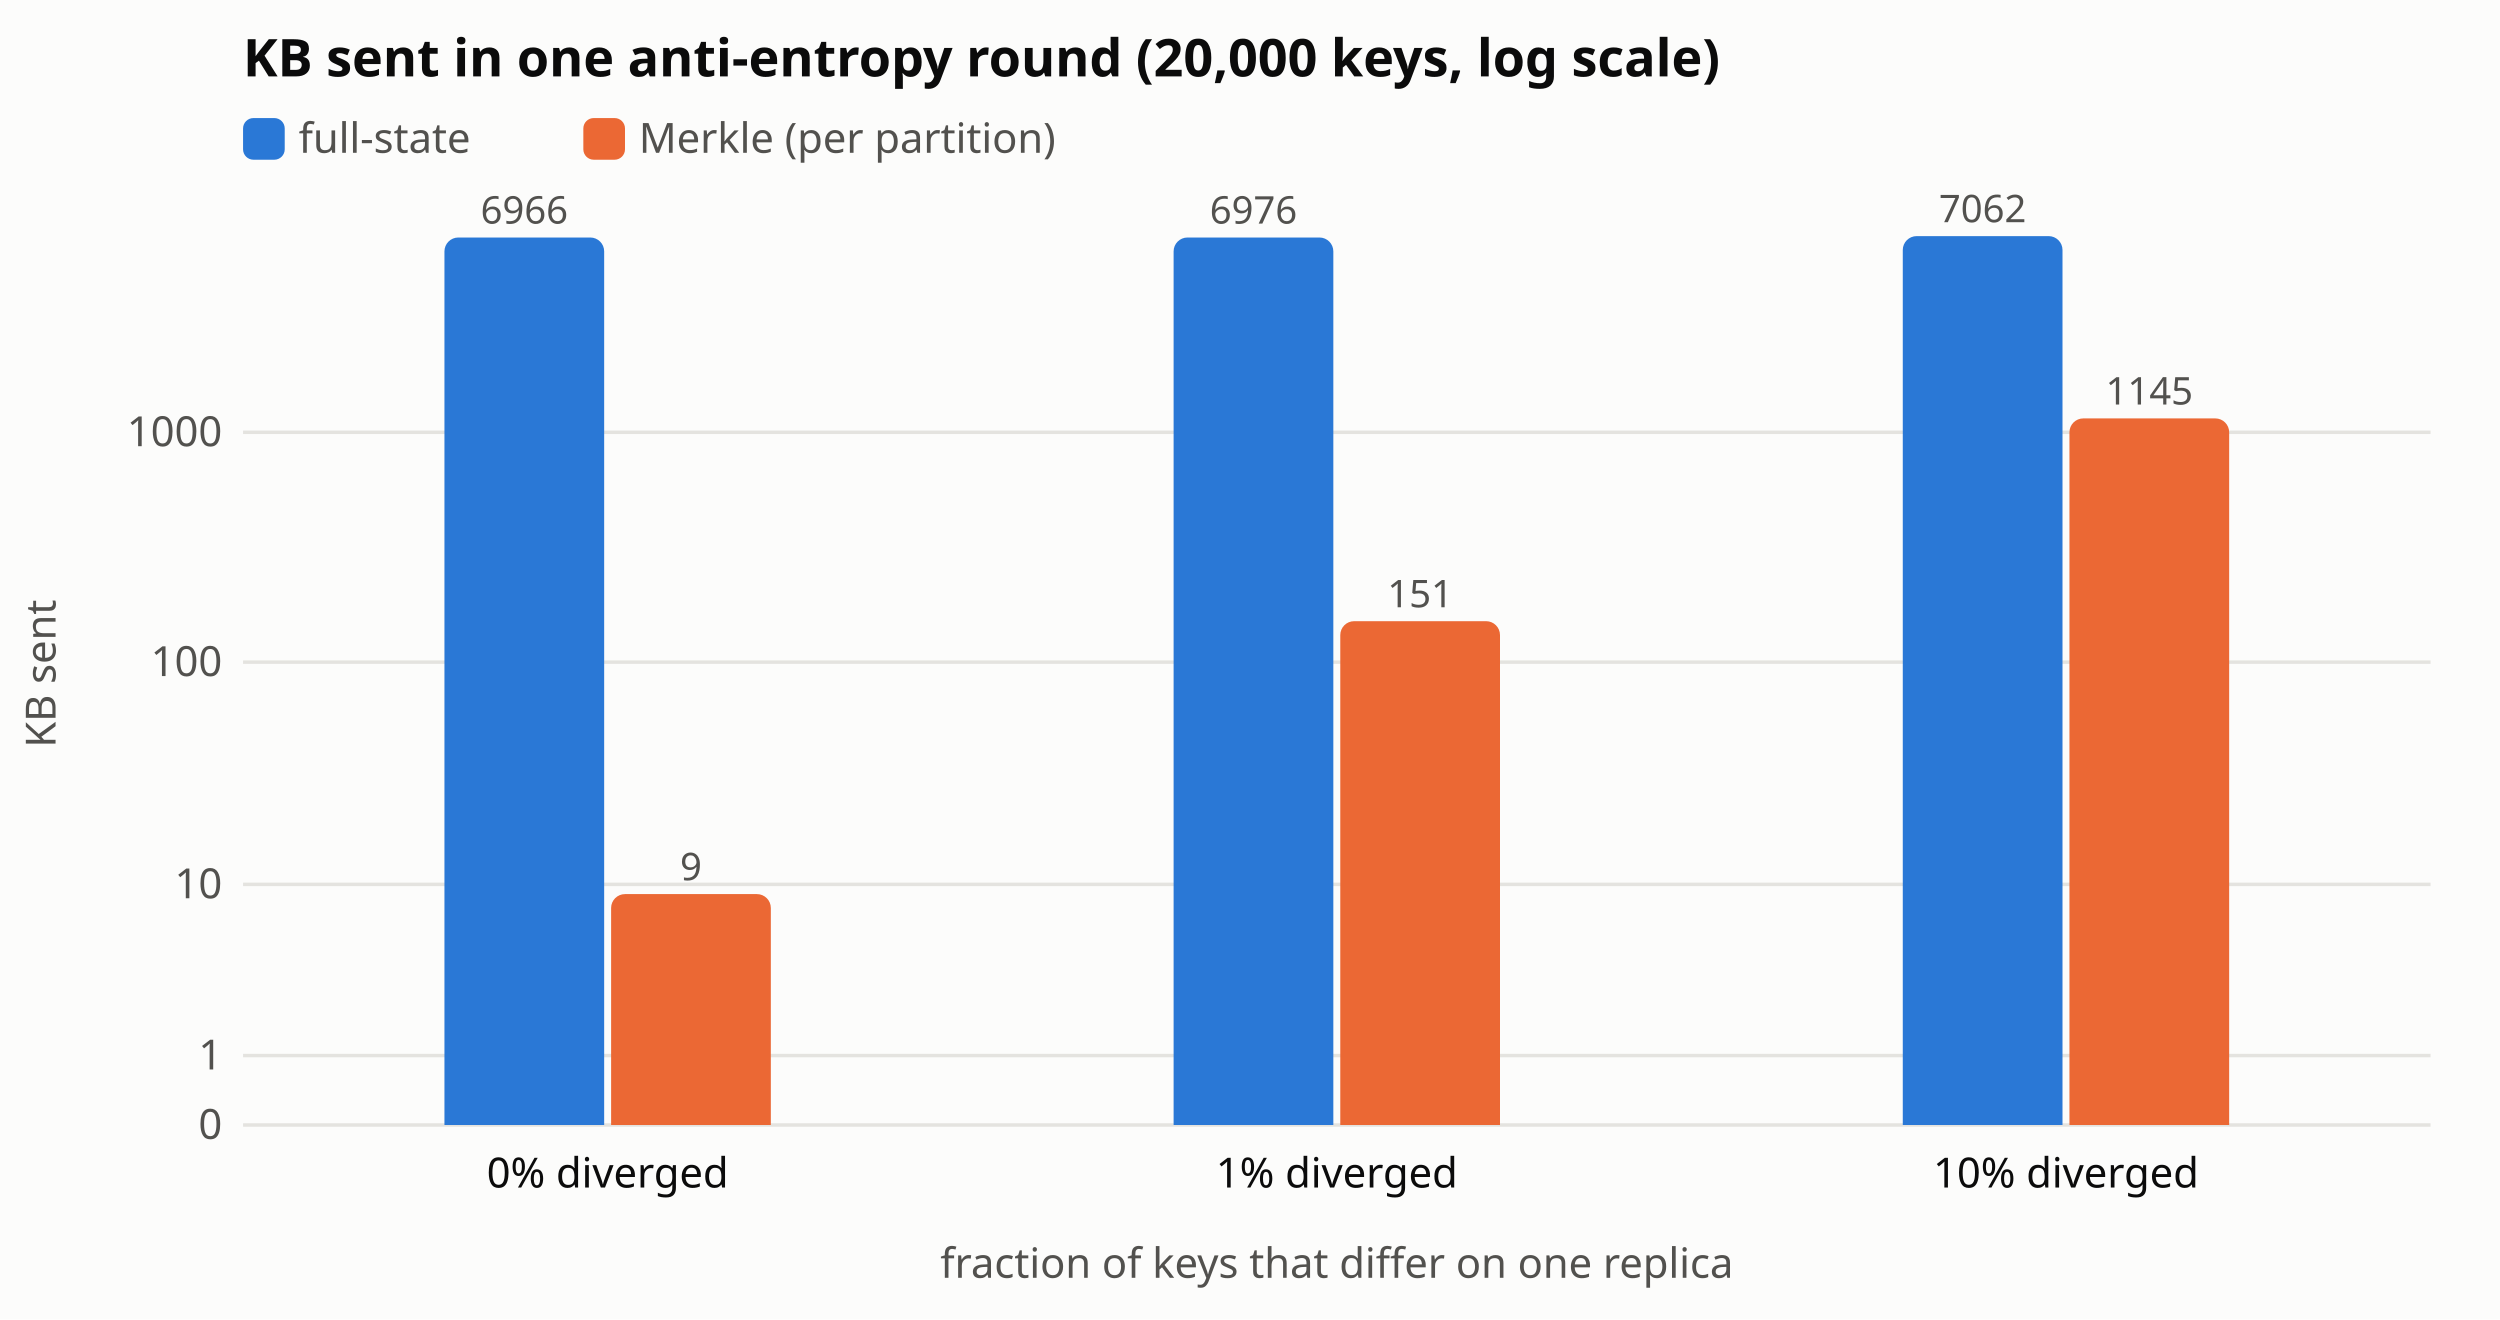
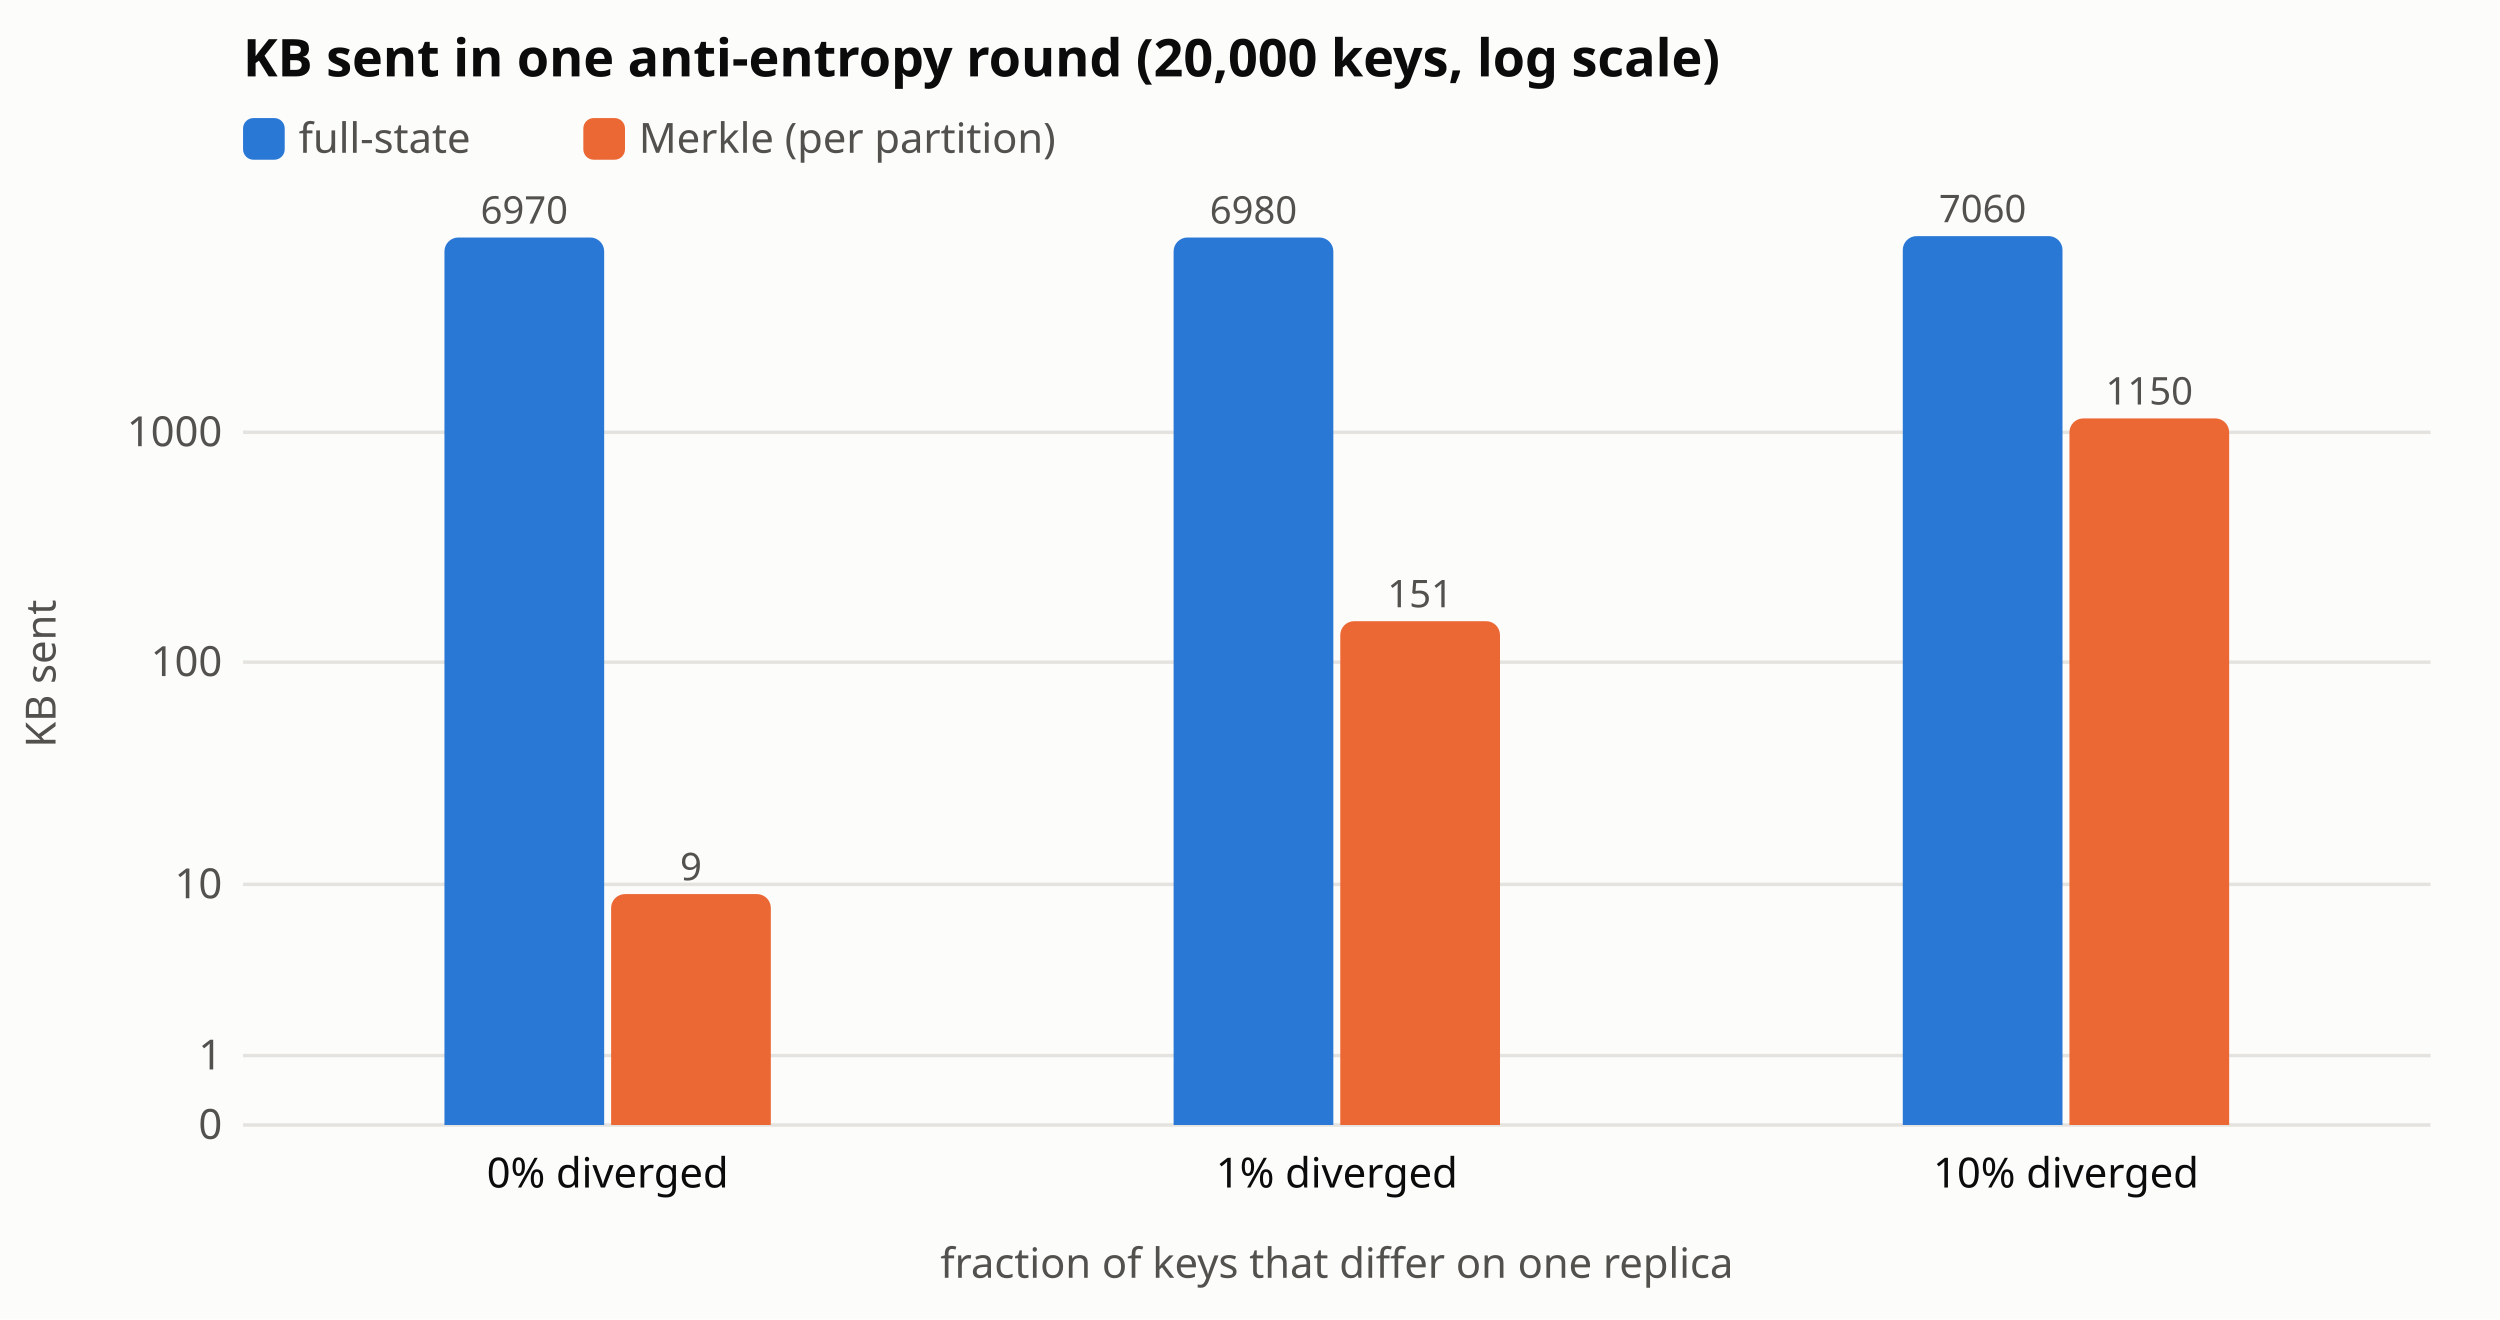
<svg xmlns="http://www.w3.org/2000/svg" width="720" height="380" font-family="system-ui,sans-serif" font-size="12">
  <rect width="100%" height="100%" fill="#fcfcfb" />
  <text x="70" y="22" font-size="15" font-weight="600" fill="#0b0b0b">KB sent in one anti-entropy round (20,000 keys, log scale)</text>
  <rect x="70" y="34" width="12" height="12" rx="3" fill="#2a78d6" />
  <text x="86" y="44" fill="#52514e">full-state</text>
  <rect x="168" y="34" width="12" height="12" rx="3" fill="#eb6834" />
  <text x="184" y="44" fill="#52514e">Merkle (per partition)</text>
  <text x="385" y="368" text-anchor="middle" fill="#52514e">fraction of keys that differ on one replica</text>
  <text transform="translate(16,194) rotate(-90)" text-anchor="middle" fill="#52514e">KB sent</text>
  <line x1="70" x2="700" y1="324.0" y2="324.0" stroke="#e4e3df" />
  <text x="64" y="328.0" text-anchor="end" fill="#52514e">0</text>
  <line x1="70" x2="700" y1="304.0" y2="304.0" stroke="#e4e3df" />
  <text x="64" y="308.0" text-anchor="end" fill="#52514e">1</text>
  <line x1="70" x2="700" y1="254.7" y2="254.7" stroke="#e4e3df" />
  <text x="64" y="258.7" text-anchor="end" fill="#52514e">10</text>
  <line x1="70" x2="700" y1="190.7" y2="190.7" stroke="#e4e3df" />
  <text x="64" y="194.7" text-anchor="end" fill="#52514e">100</text>
  <line x1="70" x2="700" y1="124.5" y2="124.5" stroke="#e4e3df" />
  <text x="64" y="128.5" text-anchor="end" fill="#52514e">1000</text>
  <text x="175.0" y="342" text-anchor="middle" fill="#0b0b0b">0% diverged</text>
  <path d="M128.0 324 V72.4 a4 4 0 0 1 4 -4 H170.0 a4 4 0 0 1 4 4 V324 Z" fill="#2a78d6" />
-   <text x="151.0" y="64.4" text-anchor="middle" font-size="11" fill="#52514e">6966</text>
+   <text x="151.0" y="64.4" text-anchor="middle" font-size="11" fill="#52514e">6970</text>
  <path d="M176.0 324 V261.5 a4 4 0 0 1 4 -4 H218.0 a4 4 0 0 1 4 4 V324 Z" fill="#eb6834" />
  <text x="199.0" y="253.5" text-anchor="middle" font-size="11" fill="#52514e">9</text>
  <text x="385.0" y="342" text-anchor="middle" fill="#0b0b0b">1% diverged</text>
  <path d="M338.0 324 V72.4 a4 4 0 0 1 4 -4 H380.0 a4 4 0 0 1 4 4 V324 Z" fill="#2a78d6" />
-   <text x="361.0" y="64.4" text-anchor="middle" font-size="11" fill="#52514e">6976</text>
+   <text x="361.0" y="64.4" text-anchor="middle" font-size="11" fill="#52514e">6980</text>
  <path d="M386.0 324 V182.9 a4 4 0 0 1 4 -4 H428.0 a4 4 0 0 1 4 4 V324 Z" fill="#eb6834" />
  <text x="409.0" y="174.9" text-anchor="middle" font-size="11" fill="#52514e">151</text>
  <text x="595.0" y="342" text-anchor="middle" fill="#0b0b0b">10% diverged</text>
  <path d="M548.0 324 V72.0 a4 4 0 0 1 4 -4 H590.0 a4 4 0 0 1 4 4 V324 Z" fill="#2a78d6" />
-   <text x="571.0" y="64.0" text-anchor="middle" font-size="11" fill="#52514e">7062</text>
+   <text x="571.0" y="64.0" text-anchor="middle" font-size="11" fill="#52514e">7060</text>
  <path d="M596.0 324 V124.5 a4 4 0 0 1 4 -4 H638.0 a4 4 0 0 1 4 4 V324 Z" fill="#eb6834" />
-   <text x="619.0" y="116.5" text-anchor="middle" font-size="11" fill="#52514e">1145</text>
+   <text x="619.0" y="116.5" text-anchor="middle" font-size="11" fill="#52514e">1150</text>
</svg>
